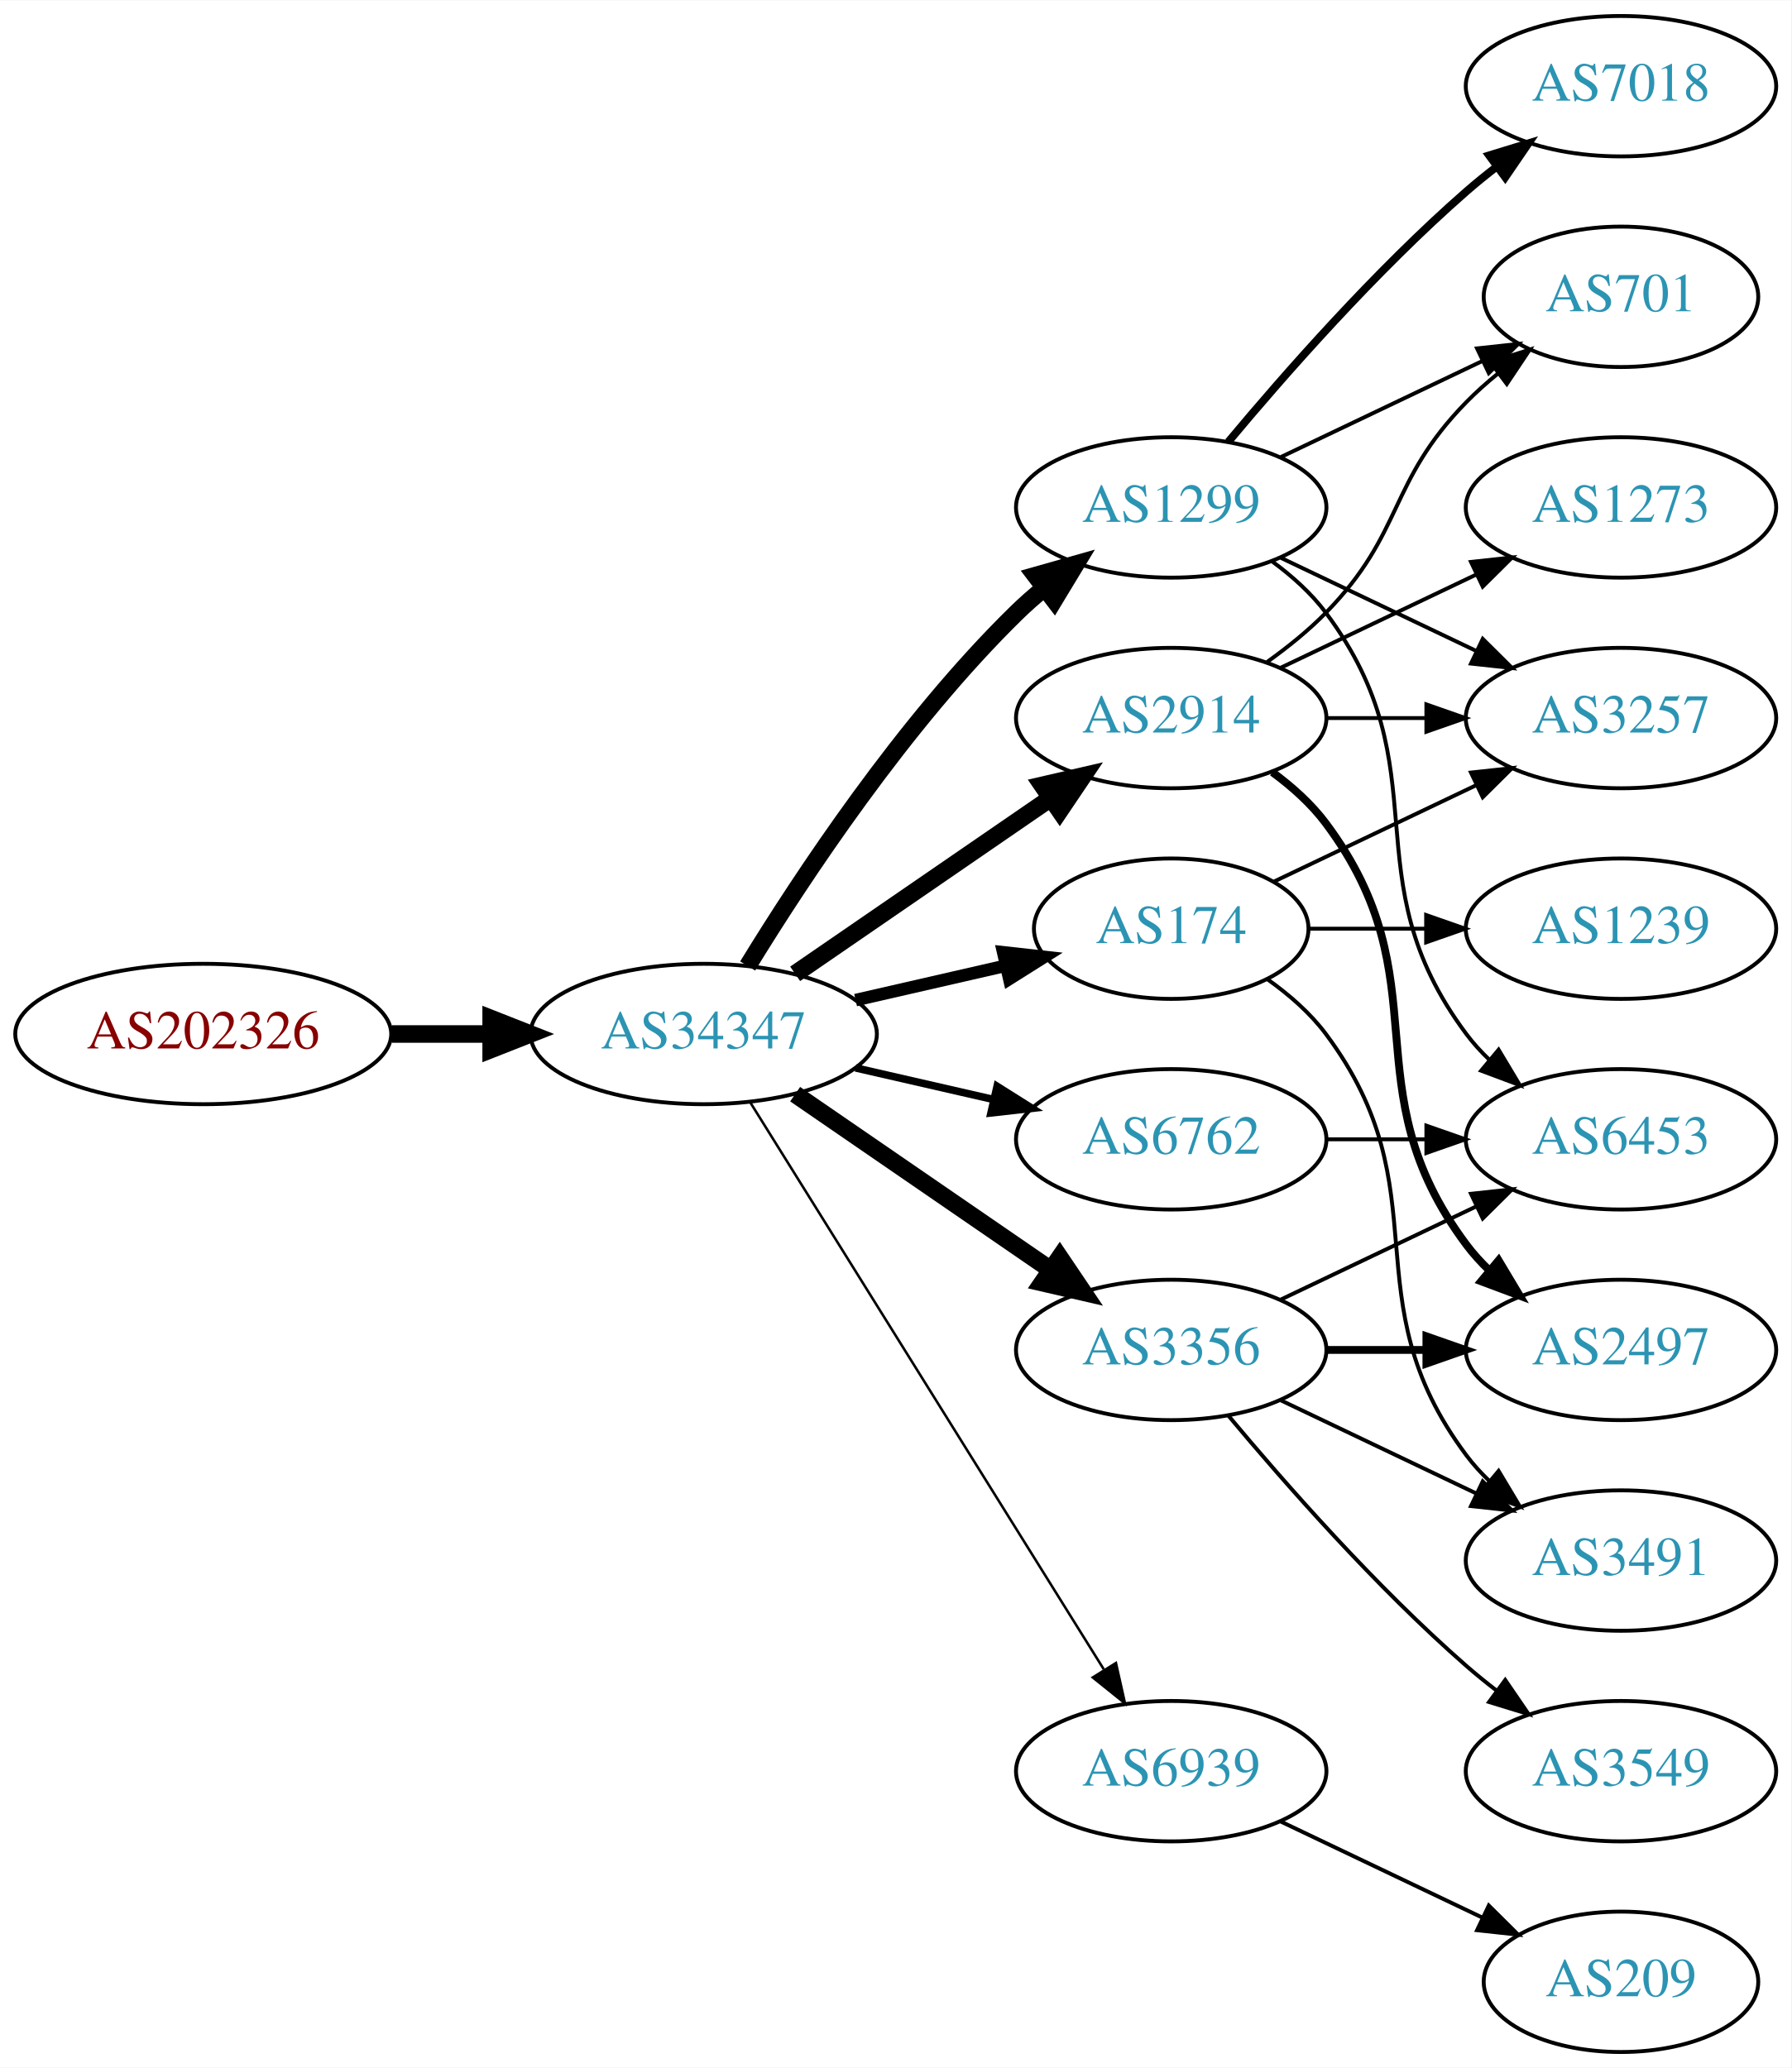
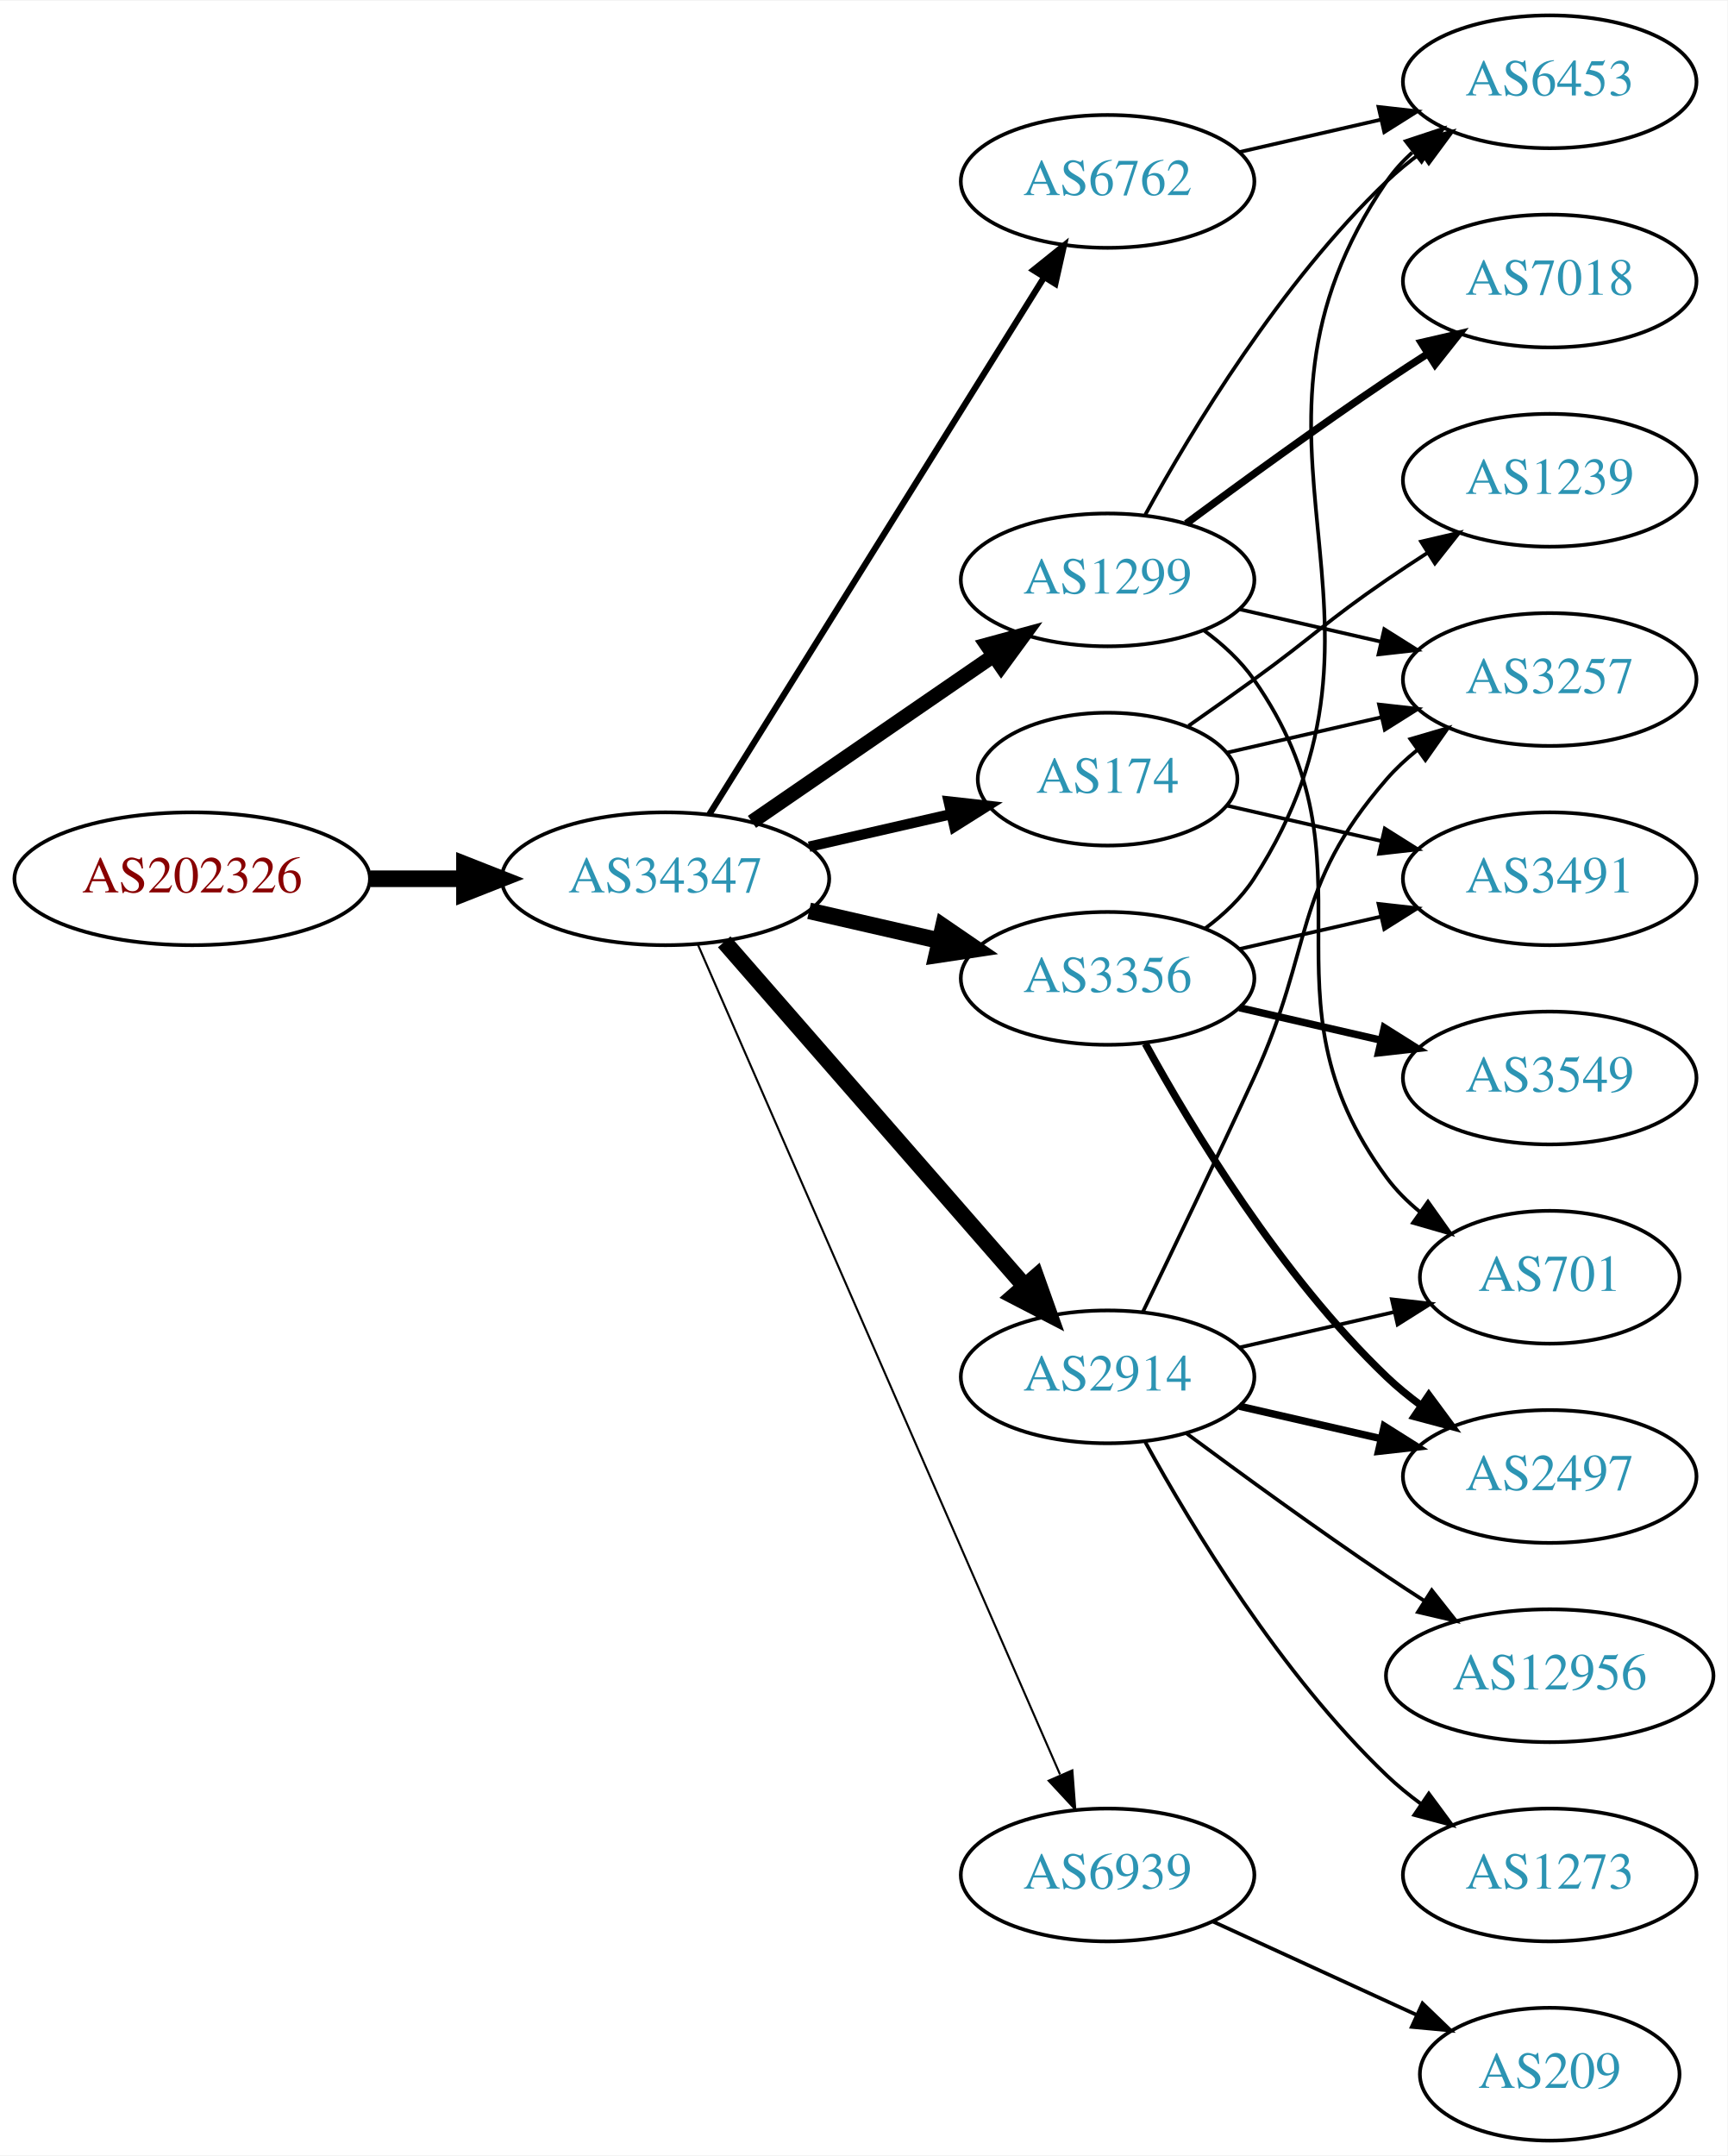
- <svg xmlns="http://www.w3.org/2000/svg" xmlns:xlink="http://www.w3.org/1999/xlink" width="459pt" height="530pt" viewBox="0.00 0.00 459.17 530.00">
-   <g id="graph0" class="graph" transform="scale(1 1) rotate(0) translate(4 526)">
-     <polygon fill="white" stroke="none" points="-4,4 -4,-526 455.17,-526 455.17,4 -4,4" />
+ <svg xmlns="http://www.w3.org/2000/svg" xmlns:xlink="http://www.w3.org/1999/xlink" width="468pt" height="584pt" viewBox="0.00 0.00 468.27 584.00">
+   <g id="graph0" class="graph" transform="scale(1 1) rotate(0) translate(4 580)">
+     <polygon fill="white" stroke="none" points="-4,4 -4,-580 464.269,-580 464.269,4 -4,4" />
    <g id="node1" class="node">
      <g id="a_node1">
        <a xlink:href="/asn/202326" xlink:title="AS202326 ~ odissea [AT]">
-           <ellipse fill="#ffffff" stroke="black" cx="48.096" cy="-261" rx="48.192" ry="18" />
-           <text text-anchor="middle" x="48.096" y="-257.3" font-family="Times,serif" font-size="14.00" fill="#880000">AS202326</text>
+           <ellipse fill="#ffffff" stroke="black" cx="48.096" cy="-342" rx="48.192" ry="18" />
+           <text text-anchor="middle" x="48.096" y="-338.3" font-family="Times,serif" font-size="14.00" fill="#880000">AS202326</text>
        </a>
      </g>
    </g>
    <g id="node2" class="node">
      <g id="a_node2">
        <a xlink:href="/asn/34347" xlink:title="AS34347 ~ Stadtwerke Hall in Tirol GmbH [AT]">
-           <ellipse fill="#ffffff" stroke="black" cx="176.388" cy="-261" rx="44.393" ry="18" />
-           <text text-anchor="middle" x="176.388" y="-257.3" font-family="Times,serif" font-size="14.00" fill="#2c94b3">AS34347</text>
+           <ellipse fill="#ffffff" stroke="black" cx="176.388" cy="-342" rx="44.393" ry="18" />
+           <text text-anchor="middle" x="176.388" y="-338.3" font-family="Times,serif" font-size="14.00" fill="#2c94b3">AS34347</text>
        </a>
      </g>
    </g>
    <g id="edge1" class="edge">
-       <path fill="none" stroke="black" stroke-width="4.5" d="M96.481,-261C104.742,-261 113.386,-261 121.799,-261" />
-       <polygon fill="black" stroke="black" stroke-width="4.5" points="121.904,-264.938 131.904,-261 121.904,-257.063 121.904,-264.938" />
+       <path fill="none" stroke="black" stroke-width="4.5" d="M96.481,-342C104.742,-342 113.386,-342 121.799,-342" />
+       <polygon fill="black" stroke="black" stroke-width="4.5" points="121.904,-345.938 131.904,-342 121.904,-338.063 121.904,-345.938" />
    </g>
    <g id="node3" class="node">
      <g id="a_node3">
        <a xlink:href="/asn/1299" xlink:title="AS1299 ~ Telia Carrier [EU]">
-           <ellipse fill="#ffffff" stroke="black" cx="296.23" cy="-396" rx="39.794" ry="18" />
-           <text text-anchor="middle" x="296.23" y="-392.3" font-family="Times,serif" font-size="14.00" fill="#2c94b3">AS1299</text>
+           <ellipse fill="#ffffff" stroke="black" cx="296.23" cy="-423" rx="39.794" ry="18" />
+           <text text-anchor="middle" x="296.23" y="-419.3" font-family="Times,serif" font-size="14.00" fill="#2c94b3">AS1299</text>
        </a>
      </g>
    </g>
    <g id="edge2" class="edge">
-       <path fill="none" stroke="black" stroke-width="4.5" d="M187.653,-278.44C201.462,-300.991 227.651,-340.722 256.584,-369 258.724,-371.092 261.041,-373.137 263.441,-375.106" />
-       <polygon fill="black" stroke="black" stroke-width="4.5" points="261.442,-378.533 271.782,-381.464 266.217,-372.27 261.442,-378.533" />
+       <path fill="none" stroke="black" stroke-width="3.938" d="M199.83,-357.426C218.412,-370.198 244.972,-388.455 265.352,-402.463" />
+       <polygon fill="black" stroke="black" stroke-width="3.938" points="263.443,-405.398 273.666,-408.178 267.408,-399.629 263.443,-405.398" />
    </g>
    <g id="node4" class="node">
      <g id="a_node4">
        <a xlink:href="/asn/174" xlink:title="AS174 ~ Cogent Communications [US]">
-           <ellipse fill="#ffffff" stroke="black" cx="296.23" cy="-288" rx="35.194" ry="18" />
-           <text text-anchor="middle" x="296.23" y="-284.3" font-family="Times,serif" font-size="14.00" fill="#2c94b3">AS174</text>
+           <ellipse fill="#ffffff" stroke="black" cx="296.23" cy="-369" rx="35.194" ry="18" />
+           <text text-anchor="middle" x="296.23" y="-365.3" font-family="Times,serif" font-size="14.00" fill="#2c94b3">AS174</text>
        </a>
      </g>
    </g>
    <g id="edge3" class="edge">
-       <path fill="none" stroke="black" stroke-width="3.214" d="M215.322,-269.692C227.639,-272.514 241.364,-275.658 253.915,-278.534" />
-       <polygon fill="black" stroke="black" stroke-width="3.214" points="253.15,-281.949 263.68,-280.771 254.714,-275.126 253.15,-281.949" />
+       <path fill="none" stroke="black" stroke-width="2.812" d="M215.322,-350.692C227.639,-353.514 241.364,-356.658 253.915,-359.534" />
+       <polygon fill="black" stroke="black" stroke-width="2.812" points="253.15,-362.949 263.68,-361.771 254.714,-356.126 253.15,-362.949" />
    </g>
    <g id="node5" class="node">
      <g id="a_node5">
-         <a xlink:href="/asn/6762" xlink:title="AS6762 ~ TELECOM ITALIA SPARKLE S.p.A. [IT]">
-           <ellipse fill="#ffffff" stroke="black" cx="296.23" cy="-234" rx="39.794" ry="18" />
-           <text text-anchor="middle" x="296.23" y="-230.3" font-family="Times,serif" font-size="14.00" fill="#2c94b3">AS6762</text>
+         <a xlink:href="/asn/3356" xlink:title="AS3356 ~ Level 3 Parent, LLC [US]">
+           <ellipse fill="#ffffff" stroke="black" cx="296.23" cy="-315" rx="39.794" ry="18" />
+           <text text-anchor="middle" x="296.23" y="-311.3" font-family="Times,serif" font-size="14.00" fill="#2c94b3">AS3356</text>
        </a>
      </g>
    </g>
    <g id="edge4" class="edge">
-       <path fill="none" stroke="black" stroke-width="1.929" d="M215.322,-252.308C226.563,-249.733 238.976,-246.889 250.599,-244.226" />
-       <polygon fill="black" stroke="black" stroke-width="1.929" points="251.595,-247.588 260.56,-241.943 250.031,-240.765 251.595,-247.588" />
+       <path fill="none" stroke="black" stroke-width="4.5" d="M215.322,-333.308C226.563,-330.733 238.976,-327.889 250.599,-325.226" />
+       <polygon fill="black" stroke="black" stroke-width="4.5" points="251.692,-329.015 260.56,-322.943 249.934,-321.339 251.692,-329.015" />
    </g>
    <g id="node6" class="node">
      <g id="a_node6">
        <a xlink:href="/asn/2914" xlink:title="AS2914 ~ NTT America, Inc. [US]">
-           <ellipse fill="#ffffff" stroke="black" cx="296.23" cy="-342" rx="39.794" ry="18" />
-           <text text-anchor="middle" x="296.23" y="-338.3" font-family="Times,serif" font-size="14.00" fill="#2c94b3">AS2914</text>
+           <ellipse fill="#ffffff" stroke="black" cx="296.23" cy="-207" rx="39.794" ry="18" />
+           <text text-anchor="middle" x="296.23" y="-203.3" font-family="Times,serif" font-size="14.00" fill="#2c94b3">AS2914</text>
        </a>
      </g>
    </g>
    <g id="edge5" class="edge">
-       <path fill="none" stroke="black" stroke-width="4.5" d="M199.83,-276.426C218.412,-289.198 244.972,-307.455 265.352,-321.463" />
-       <polygon fill="black" stroke="black" stroke-width="4.5" points="263.195,-324.758 273.666,-327.178 267.656,-318.269 263.195,-324.758" />
+       <path fill="none" stroke="black" stroke-width="4.5" d="M192.312,-324.902C212.855,-301.369 249.974,-258.845 273.571,-231.813" />
+       <polygon fill="black" stroke="black" stroke-width="4.5" points="276.817,-234.082 280.426,-223.959 270.884,-228.903 276.817,-234.082" />
    </g>
    <g id="node7" class="node">
      <g id="a_node7">
-         <a xlink:href="/asn/3356" xlink:title="AS3356 ~ Level 3 Parent, LLC [US]">
-           <ellipse fill="#ffffff" stroke="black" cx="296.23" cy="-180" rx="39.794" ry="18" />
-           <text text-anchor="middle" x="296.23" y="-176.3" font-family="Times,serif" font-size="14.00" fill="#2c94b3">AS3356</text>
+         <a xlink:href="/asn/6762" xlink:title="AS6762 ~ TELECOM ITALIA SPARKLE S.p.A. [IT]">
+           <ellipse fill="#ffffff" stroke="black" cx="296.23" cy="-531" rx="39.794" ry="18" />
+           <text text-anchor="middle" x="296.23" y="-527.3" font-family="Times,serif" font-size="14.00" fill="#2c94b3">AS6762</text>
        </a>
      </g>
    </g>
    <g id="edge6" class="edge">
-       <path fill="none" stroke="black" stroke-width="4.5" d="M199.83,-245.574C218.412,-232.802 244.972,-214.545 265.352,-200.537" />
-       <polygon fill="black" stroke="black" stroke-width="4.5" points="267.656,-203.731 273.666,-194.822 263.195,-197.242 267.656,-203.731" />
+       <path fill="none" stroke="black" stroke-width="1.688" d="M188.263,-359.442C209.046,-392.775 254.507,-465.686 278.935,-504.866" />
+       <polygon fill="black" stroke="black" stroke-width="1.688" points="276.12,-506.966 284.381,-513.6 282.06,-503.263 276.12,-506.966" />
    </g>
    <g id="node8" class="node">
      <g id="a_node8">
        <a xlink:href="/asn/6939" xlink:title="AS6939 ~ Hurricane Electric LLC [US]">
          <ellipse fill="#ffffff" stroke="black" cx="296.23" cy="-72" rx="39.794" ry="18" />
          <text text-anchor="middle" x="296.23" y="-68.3" font-family="Times,serif" font-size="14.00" fill="#2c94b3">AS6939</text>
        </a>
      </g>
    </g>
    <g id="edge7" class="edge">
-       <path fill="none" stroke="black" stroke-width="0.643" d="M188.263,-243.558C209.046,-210.225 254.507,-137.314 278.935,-98.134" />
-       <polygon fill="black" stroke="black" stroke-width="0.643" points="282.06,-99.737 284.381,-89.4 276.12,-96.034 282.06,-99.737" />
+       <path fill="none" stroke="black" stroke-width="0.562" d="M185.12,-324.285C205.221,-278.229 259.229,-154.486 283.332,-99.261" />
+       <polygon fill="black" stroke="black" stroke-width="0.562" points="286.677,-100.346 287.47,-89.781 280.262,-97.546 286.677,-100.346" />
    </g>
    <g id="node9" class="node">
      <g id="a_node9">
        <a xlink:href="/asn/7018" xlink:title="AS7018 ~ AT&amp;T Services, Inc. [US]">
-           <ellipse fill="#ffffff" stroke="black" cx="411.523" cy="-504" rx="39.794" ry="18" />
-           <text text-anchor="middle" x="411.523" y="-500.3" font-family="Times,serif" font-size="14.00" fill="#2c94b3">AS7018</text>
+           <ellipse fill="#ffffff" stroke="black" cx="416.073" cy="-504" rx="39.794" ry="18" />
+           <text text-anchor="middle" x="416.073" y="-500.3" font-family="Times,serif" font-size="14.00" fill="#2c94b3">AS7018</text>
        </a>
      </g>
    </g>
    <g id="edge8" class="edge">
-       <path fill="none" stroke="black" stroke-width="2" d="M310.86,-412.817C325.143,-429.929 348.689,-456.745 371.877,-477 374.342,-479.154 376.981,-481.294 379.678,-483.372" />
-       <polygon fill="black" stroke="black" stroke-width="2" points="377.703,-486.264 387.832,-489.37 381.851,-480.625 377.703,-486.264" />
+       <path fill="none" stroke="black" stroke-width="2" d="M317.56,-438.277C332.423,-449.304 353.167,-464.407 371.877,-477 375.426,-479.389 379.176,-481.839 382.924,-484.242" />
+       <polygon fill="black" stroke="black" stroke-width="2" points="381.251,-487.325 391.573,-489.712 384.993,-481.409 381.251,-487.325" />
    </g>
    <g id="node10" class="node">
      <g id="a_node10">
        <a xlink:href="/asn/3257" xlink:title="AS3257 ~ GTT [DE]">
-           <ellipse fill="#ffffff" stroke="black" cx="411.523" cy="-342" rx="39.794" ry="18" />
-           <text text-anchor="middle" x="411.523" y="-338.3" font-family="Times,serif" font-size="14.00" fill="#2c94b3">AS3257</text>
+           <ellipse fill="#ffffff" stroke="black" cx="416.073" cy="-396" rx="39.794" ry="18" />
+           <text text-anchor="middle" x="416.073" y="-392.3" font-family="Times,serif" font-size="14.00" fill="#2c94b3">AS3257</text>
        </a>
      </g>
    </g>
    <g id="edge9" class="edge">
-       <path fill="none" stroke="black" d="M324.367,-383.066C339.361,-375.919 358.182,-366.948 374.405,-359.215" />
-       <polygon fill="black" stroke="black" points="376.087,-362.291 383.608,-354.829 373.075,-355.972 376.087,-362.291" />
+       <path fill="none" stroke="black" d="M331.949,-415.045C343.949,-412.296 357.57,-409.175 370.263,-406.267" />
+       <polygon fill="black" stroke="black" points="371.229,-409.636 380.194,-403.991 369.665,-402.813 371.229,-409.636" />
    </g>
    <g id="node11" class="node">
      <g id="a_node11">
-         <a xlink:href="/asn/6453" xlink:title="AS6453 ~ TATA COMMUNICATIONS (AMERICA) INC [US]">
-           <ellipse fill="#ffffff" stroke="black" cx="411.523" cy="-234" rx="39.794" ry="18" />
-           <text text-anchor="middle" x="411.523" y="-230.3" font-family="Times,serif" font-size="14.00" fill="#2c94b3">AS6453</text>
+         <a xlink:href="/asn/701" xlink:title="AS701 ~ UUNET [US]">
+           <ellipse fill="#ffffff" stroke="black" cx="416.073" cy="-234" rx="35.194" ry="18" />
+           <text text-anchor="middle" x="416.073" y="-230.3" font-family="Times,serif" font-size="14.00" fill="#2c94b3">AS701</text>
        </a>
      </g>
    </g>
    <g id="edge10" class="edge">
-       <path fill="none" stroke="black" d="M322.161,-382.118C327.237,-378.389 332.155,-373.984 335.877,-369 366.148,-328.458 341.605,-301.542 371.877,-261 373.621,-258.664 375.628,-256.455 377.792,-254.383" />
-       <polygon fill="black" stroke="black" points="380.151,-256.973 385.592,-247.882 375.67,-251.595 380.151,-256.973" />
+       <path fill="none" stroke="black" d="M322.39,-409.284C327.454,-405.545 332.309,-401.096 335.877,-396 371.49,-345.131 334.973,-310.941 371.877,-261 374.419,-257.559 377.543,-254.455 380.938,-251.682" />
+       <polygon fill="black" stroke="black" points="383.077,-254.456 389.205,-245.814 379.025,-248.748 383.077,-254.456" />
    </g>
    <g id="node12" class="node">
      <g id="a_node12">
-         <a xlink:href="/asn/701" xlink:title="AS701 ~ UUNET [US]">
-           <ellipse fill="#ffffff" stroke="black" cx="411.523" cy="-450" rx="35.194" ry="18" />
-           <text text-anchor="middle" x="411.523" y="-446.3" font-family="Times,serif" font-size="14.00" fill="#2c94b3">AS701</text>
+         <a xlink:href="/asn/6453" xlink:title="AS6453 ~ TATA COMMUNICATIONS (AMERICA) INC [US]">
+           <ellipse fill="#ffffff" stroke="black" cx="416.073" cy="-558" rx="39.794" ry="18" />
+           <text text-anchor="middle" x="416.073" y="-554.3" font-family="Times,serif" font-size="14.00" fill="#2c94b3">AS6453</text>
        </a>
      </g>
    </g>
    <g id="edge11" class="edge">
-       <path fill="none" stroke="black" d="M324.367,-408.934C339.798,-416.29 359.284,-425.577 375.819,-433.459" />
-       <polygon fill="black" stroke="black" points="374.628,-436.768 385.161,-437.911 377.64,-430.449 374.628,-436.768" />
+       <path fill="none" stroke="black" d="M306.471,-440.713C319.017,-463.561 343.194,-503.611 371.877,-531 374.745,-533.739 377.934,-536.347 381.243,-538.785" />
+       <polygon fill="black" stroke="black" points="379.366,-541.742 389.602,-544.477 383.306,-535.956 379.366,-541.742" />
+     </g>
+     <g id="edge23" class="edge">
+       <path fill="none" stroke="black" d="M328.5,-376.165C341.34,-379.106 356.444,-382.567 370.412,-385.767" />
+       <polygon fill="black" stroke="black" points="369.803,-389.219 380.332,-388.04 371.367,-382.395 369.803,-389.219" />
+     </g>
+     <g id="node15" class="node">
+       <g id="a_node15">
+         <a xlink:href="/asn/3491" xlink:title="AS3491 ~ PCCW Global, Inc. [US]">
+           <ellipse fill="#ffffff" stroke="black" cx="416.073" cy="-342" rx="39.794" ry="18" />
+           <text text-anchor="middle" x="416.073" y="-338.3" font-family="Times,serif" font-size="14.00" fill="#2c94b3">AS3491</text>
+         </a>
+       </g>
+     </g>
+     <g id="edge22" class="edge">
+       <path fill="none" stroke="black" d="M328.5,-361.835C341.34,-358.894 356.444,-355.433 370.412,-352.233" />
+       <polygon fill="black" stroke="black" points="371.367,-355.605 380.332,-349.96 369.803,-348.781 371.367,-355.605" />
+     </g>
+     <g id="node18" class="node">
+       <g id="a_node18">
+         <a xlink:href="/asn/1239" xlink:title="AS1239 ~ Sprint [US]">
+           <ellipse fill="#ffffff" stroke="black" cx="416.073" cy="-450" rx="39.794" ry="18" />
+           <text text-anchor="middle" x="416.073" y="-446.3" font-family="Times,serif" font-size="14.00" fill="#2c94b3">AS1239</text>
+         </a>
+       </g>
+     </g>
+     <g id="edge21" class="edge">
+       <path fill="none" stroke="black" d="M318.18,-383.445C323.943,-387.471 330.175,-391.872 335.877,-396 352.076,-407.729 355.382,-411.689 371.877,-423 375.405,-425.419 379.142,-427.889 382.884,-430.302" />
+       <polygon fill="black" stroke="black" points="381.205,-433.382 391.524,-435.784 384.955,-427.472 381.205,-433.382" />
    </g>
    <g id="edge14" class="edge">
-       <path fill="none" stroke="black" d="M322.655,-300.119C337.958,-307.413 357.681,-316.814 374.563,-324.86" />
-       <polygon fill="black" stroke="black" points="373.071,-328.026 383.604,-329.169 376.082,-321.707 373.071,-328.026" />
+       <path fill="none" stroke="black" d="M322.666,-328.53C327.716,-332.278 332.496,-336.779 335.877,-342 382.351,-413.778 323.581,-460.434 371.877,-531 373.825,-533.846 376.182,-536.452 378.778,-538.824" />
+       <polygon fill="black" stroke="black" points="377.057,-541.917 387.114,-545.249 381.33,-536.372 377.057,-541.917" />
    </g>
    <g id="node13" class="node">
      <g id="a_node13">
-         <a xlink:href="/asn/3491" xlink:title="AS3491 ~ PCCW Global, Inc. [US]">
-           <ellipse fill="#ffffff" stroke="black" cx="411.523" cy="-126" rx="39.794" ry="18" />
-           <text text-anchor="middle" x="411.523" y="-122.3" font-family="Times,serif" font-size="14.00" fill="#2c94b3">AS3491</text>
+         <a xlink:href="/asn/2497" xlink:title="AS2497 ~ Internet Initiative Japan Inc. [JP]">
+           <ellipse fill="#ffffff" stroke="black" cx="416.073" cy="-180" rx="39.794" ry="18" />
+           <text text-anchor="middle" x="416.073" y="-176.3" font-family="Times,serif" font-size="14.00" fill="#2c94b3">AS2497</text>
        </a>
      </g>
    </g>
    <g id="edge12" class="edge">
-       <path fill="none" stroke="black" d="M320.956,-274.989C326.453,-271.081 331.861,-266.378 335.877,-261 366.148,-220.458 341.605,-193.542 371.877,-153 373.621,-150.664 375.628,-148.455 377.792,-146.383" />
-       <polygon fill="black" stroke="black" points="380.151,-148.973 385.592,-139.882 375.67,-143.595 380.151,-148.973" />
+       <path fill="none" stroke="black" stroke-width="2" d="M306.471,-297.287C319.017,-274.439 343.194,-234.389 371.877,-207 374.745,-204.261 377.934,-201.653 381.243,-199.215" />
+       <polygon fill="black" stroke="black" stroke-width="2" points="383.306,-202.044 389.602,-193.523 379.366,-196.258 383.306,-202.044" />
    </g>
    <g id="node14" class="node">
      <g id="a_node14">
-         <a xlink:href="/asn/1239" xlink:title="AS1239 ~ Sprint [US]">
-           <ellipse fill="#ffffff" stroke="black" cx="411.523" cy="-288" rx="39.794" ry="18" />
-           <text text-anchor="middle" x="411.523" y="-284.3" font-family="Times,serif" font-size="14.00" fill="#2c94b3">AS1239</text>
+         <a xlink:href="/asn/3549" xlink:title="AS3549 ~ Level 3 Parent, LLC [US]">
+           <ellipse fill="#ffffff" stroke="black" cx="416.073" cy="-288" rx="39.794" ry="18" />
+           <text text-anchor="middle" x="416.073" y="-284.3" font-family="Times,serif" font-size="14.00" fill="#2c94b3">AS3549</text>
        </a>
      </g>
    </g>
    <g id="edge13" class="edge">
-       <path fill="none" stroke="black" d="M331.529,-288C340.906,-288 351.257,-288 361.291,-288" />
-       <polygon fill="black" stroke="black" points="361.58,-291.5 371.58,-288 361.58,-284.5 361.58,-291.5" />
-     </g>
-     <g id="edge23" class="edge">
-       <path fill="none" stroke="black" d="M335.902,-234C344.105,-234 352.869,-234 361.401,-234" />
-       <polygon fill="black" stroke="black" points="361.641,-237.5 371.641,-234 361.641,-230.5 361.641,-237.5" />
+       <path fill="none" stroke="black" stroke-width="2" d="M331.949,-307.045C343.949,-304.296 357.57,-301.175 370.263,-298.267" />
+       <polygon fill="black" stroke="black" stroke-width="2" points="371.229,-301.636 380.194,-295.991 369.665,-294.813 371.229,-301.636" />
+     </g>
+     <g id="edge15" class="edge">
+       <path fill="none" stroke="black" d="M331.949,-322.955C343.949,-325.704 357.57,-328.825 370.263,-331.733" />
+       <polygon fill="black" stroke="black" points="369.665,-335.187 380.194,-334.009 371.229,-328.364 369.665,-335.187" />
+     </g>
+     <g id="edge18" class="edge">
+       <path fill="none" stroke="black" d="M305.811,-224.633C313.736,-240.998 325.772,-266.065 335.877,-288 352.36,-323.781 346.043,-339.258 371.877,-369 374.341,-371.838 377.178,-374.477 380.196,-376.906" />
+       <polygon fill="black" stroke="black" points="378.306,-379.858 388.474,-382.836 382.383,-374.167 378.306,-379.858" />
+     </g>
+     <g id="edge16" class="edge">
+       <path fill="none" stroke="black" d="M331.949,-214.955C345.042,-217.955 360.064,-221.396 373.705,-224.522" />
+       <polygon fill="black" stroke="black" points="373.283,-228.016 383.812,-226.838 374.846,-221.193 373.283,-228.016" />
    </g>
    <g id="edge17" class="edge">
-       <path fill="none" stroke="black" d="M335.902,-342C344.105,-342 352.869,-342 361.401,-342" />
-       <polygon fill="black" stroke="black" points="361.641,-345.5 371.641,-342 361.641,-338.5 361.641,-345.5" />
-     </g>
-     <g id="edge15" class="edge">
-       <path fill="none" stroke="black" d="M320.824,-356.389C326.08,-360.148 331.412,-364.437 335.877,-369 356.049,-389.617 351.704,-402.383 371.877,-423 374.356,-425.534 377.102,-427.983 379.955,-430.304" />
-       <polygon fill="black" stroke="black" points="378.046,-433.248 388.14,-436.468 382.257,-427.657 378.046,-433.248" />
-     </g>
-     <g id="node15" class="node">
-       <g id="a_node15">
-         <a xlink:href="/asn/2497" xlink:title="AS2497 ~ Internet Initiative Japan Inc. [JP]">
-           <ellipse fill="#ffffff" stroke="black" cx="411.523" cy="-180" rx="39.794" ry="18" />
-           <text text-anchor="middle" x="411.523" y="-176.3" font-family="Times,serif" font-size="14.00" fill="#2c94b3">AS2497</text>
-         </a>
-       </g>
-     </g>
-     <g id="edge16" class="edge">
-       <path fill="none" stroke="black" stroke-width="2" d="M322.161,-328.118C327.237,-324.389 332.155,-319.984 335.877,-315 366.148,-274.458 341.605,-247.542 371.877,-207 373.621,-204.664 375.628,-202.455 377.792,-200.383" />
-       <polygon fill="black" stroke="black" stroke-width="2" points="380.151,-202.973 385.592,-193.882 375.67,-197.595 380.151,-202.973" />
+       <path fill="none" stroke="black" stroke-width="2" d="M331.949,-199.045C343.949,-196.296 357.57,-193.175 370.263,-190.267" />
+       <polygon fill="black" stroke="black" stroke-width="2" points="371.229,-193.636 380.194,-187.991 369.665,-186.813 371.229,-193.636" />
    </g>
    <g id="node16" class="node">
      <g id="a_node16">
        <a xlink:href="/asn/1273" xlink:title="AS1273 ~ Vodafone Group PLC [EU]">
-           <ellipse fill="#ffffff" stroke="black" cx="411.523" cy="-396" rx="39.794" ry="18" />
-           <text text-anchor="middle" x="411.523" y="-392.3" font-family="Times,serif" font-size="14.00" fill="#2c94b3">AS1273</text>
-         </a>
-       </g>
-     </g>
-     <g id="edge18" class="edge">
-       <path fill="none" stroke="black" d="M324.367,-354.934C339.361,-362.081 358.182,-371.052 374.405,-378.785" />
-       <polygon fill="black" stroke="black" points="373.075,-382.028 383.608,-383.171 376.087,-375.709 373.075,-382.028" />
-     </g>
-     <g id="edge22" class="edge">
-       <path fill="none" stroke="black" d="M324.367,-192.934C339.361,-200.081 358.182,-209.052 374.405,-216.785" />
-       <polygon fill="black" stroke="black" points="373.075,-220.028 383.608,-221.171 376.087,-213.709 373.075,-220.028" />
-     </g>
-     <g id="edge21" class="edge">
-       <path fill="none" stroke="black" d="M324.367,-167.066C339.361,-159.919 358.182,-150.948 374.405,-143.215" />
-       <polygon fill="black" stroke="black" points="376.087,-146.291 383.608,-138.829 373.075,-139.972 376.087,-146.291" />
+           <ellipse fill="#ffffff" stroke="black" cx="416.073" cy="-72" rx="39.794" ry="18" />
+           <text text-anchor="middle" x="416.073" y="-68.3" font-family="Times,serif" font-size="14.00" fill="#2c94b3">AS1273</text>
+         </a>
+       </g>
    </g>
    <g id="edge19" class="edge">
-       <path fill="none" stroke="black" stroke-width="2" d="M335.902,-180C344.105,-180 352.869,-180 361.401,-180" />
-       <polygon fill="black" stroke="black" stroke-width="2" points="361.641,-183.5 371.641,-180 361.641,-176.5 361.641,-183.5" />
+       <path fill="none" stroke="black" d="M306.471,-189.287C319.017,-166.439 343.194,-126.389 371.877,-99 374.745,-96.261 377.934,-93.653 381.243,-91.215" />
+       <polygon fill="black" stroke="black" points="383.306,-94.044 389.602,-85.523 379.366,-88.258 383.306,-94.044" />
    </g>
    <g id="node17" class="node">
      <g id="a_node17">
-         <a xlink:href="/asn/3549" xlink:title="AS3549 ~ Level 3 Parent, LLC [US]">
-           <ellipse fill="#ffffff" stroke="black" cx="411.523" cy="-72" rx="39.794" ry="18" />
-           <text text-anchor="middle" x="411.523" y="-68.3" font-family="Times,serif" font-size="14.00" fill="#2c94b3">AS3549</text>
+         <a xlink:href="/asn/12956" xlink:title="AS12956 ~ TELXIUS [ES]">
+           <ellipse fill="#ffffff" stroke="black" cx="416.073" cy="-126" rx="44.393" ry="18" />
+           <text text-anchor="middle" x="416.073" y="-122.3" font-family="Times,serif" font-size="14.00" fill="#2c94b3">AS12956</text>
        </a>
      </g>
    </g>
    <g id="edge20" class="edge">
-       <path fill="none" stroke="black" d="M310.86,-163.183C325.143,-146.071 348.689,-119.255 371.877,-99 374.342,-96.846 376.981,-94.706 379.678,-92.628" />
-       <polygon fill="black" stroke="black" points="381.851,-95.375 387.832,-86.63 377.703,-89.736 381.851,-95.375" />
-     </g>
-     <g id="node18" class="node">
-       <g id="a_node18">
+       <path fill="none" stroke="black" d="M317.56,-191.723C332.423,-180.696 353.167,-165.593 371.877,-153 375.167,-150.785 378.629,-148.518 382.104,-146.285" />
+       <polygon fill="black" stroke="black" points="384.1,-149.163 390.671,-140.852 380.351,-143.252 384.1,-149.163" />
+     </g>
+     <g id="edge24" class="edge">
+       <path fill="none" stroke="black" d="M331.949,-538.955C343.949,-541.704 357.57,-544.825 370.263,-547.733" />
+       <polygon fill="black" stroke="black" points="369.665,-551.187 380.194,-550.009 371.229,-544.364 369.665,-551.187" />
+     </g>
+     <g id="node19" class="node">
+       <g id="a_node19">
        <a xlink:href="/asn/209" xlink:title="AS209 ~ CenturyLink Communications, LLC [US]">
-           <ellipse fill="#ffffff" stroke="black" cx="411.523" cy="-18" rx="35.194" ry="18" />
-           <text text-anchor="middle" x="411.523" y="-14.3" font-family="Times,serif" font-size="14.00" fill="#2c94b3">AS209</text>
-         </a>
-       </g>
-     </g>
-     <g id="edge24" class="edge">
-       <path fill="none" stroke="black" d="M324.367,-59.066C339.798,-51.71 359.284,-42.423 375.819,-34.541" />
-       <polygon fill="black" stroke="black" points="377.64,-37.551 385.161,-30.089 374.628,-31.232 377.64,-37.551" />
+           <ellipse fill="#ffffff" stroke="black" cx="416.073" cy="-18" rx="35.194" ry="18" />
+           <text text-anchor="middle" x="416.073" y="-14.3" font-family="Times,serif" font-size="14.00" fill="#2c94b3">AS209</text>
+         </a>
+       </g>
+     </g>
+     <g id="edge25" class="edge">
+       <path fill="none" stroke="black" d="M324.859,-59.339C341.275,-51.817 362.257,-42.202 379.854,-34.139" />
+       <polygon fill="black" stroke="black" points="381.598,-37.189 389.231,-29.842 378.682,-30.826 381.598,-37.189" />
    </g>
  </g>
</svg>
